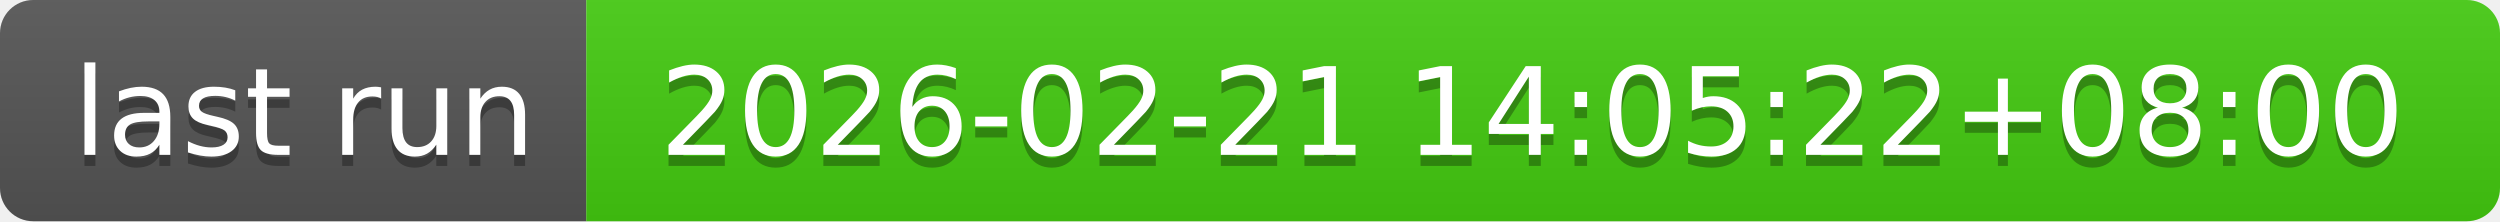
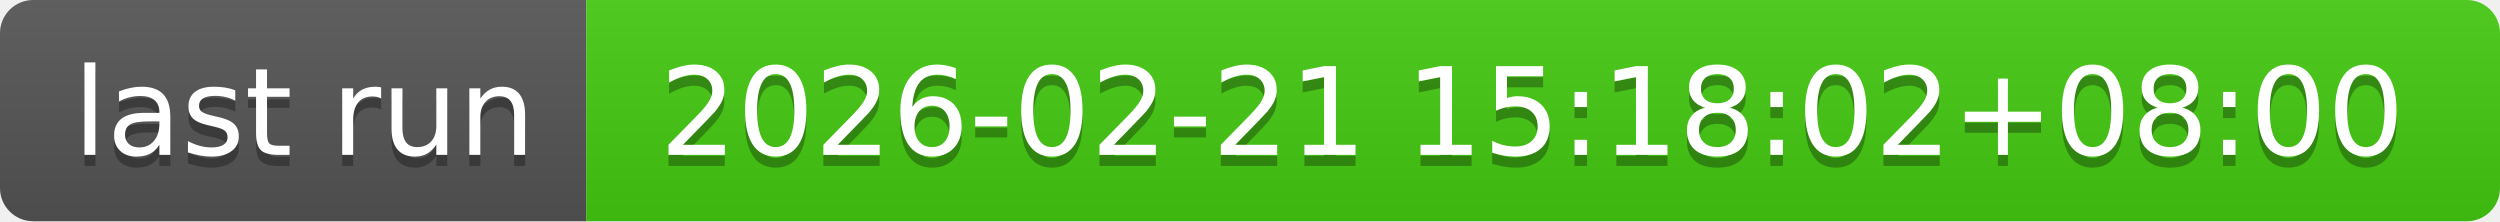
- <svg xmlns="http://www.w3.org/2000/svg" width="226" height="20" role="img" aria-label="last run: 2026-02-21 14:05:22+08:00">
+ <svg xmlns="http://www.w3.org/2000/svg" width="226" height="20" role="img" aria-label="last run: 2026-02-21 15:18:02+08:00">
  <linearGradient id="s" x2="0" y2="100%">
    <stop offset="0" stop-color="#bbb" stop-opacity=".1" />
    <stop offset="1" stop-opacity=".1" />
  </linearGradient>
  <clipPath id="r">
    <rect width="226" height="20" rx="3" fill="#fff" />
  </clipPath>
  <g clip-path="url(#r)">
    <rect width="53" height="20" fill="#555" />
    <rect x="53" width="173" height="20" fill="#4c1" />
    <rect width="226" height="20" fill="url(#s)" />
  </g>
  <g fill="#fff" text-anchor="middle" font-family="Verdana,Geneva,DejaVu Sans,sans-serif" text-rendering="geometricPrecision" font-size="110">
    <text aria-hidden="true" x="275" y="150" fill="#010101" fill-opacity=".3" transform="scale(.1)" textLength="430">last run</text>
    <text x="275" y="140" transform="scale(.1)" fill="#fff" textLength="430">last run</text>
-     <text aria-hidden="true" x="1385" y="150" fill="#010101" fill-opacity=".3" transform="scale(.1)" textLength="1630">2026-02-21 14:05:22+08:00</text>
-     <text x="1385" y="140" transform="scale(.1)" fill="#fff" textLength="1630">2026-02-21 14:05:22+08:00</text>
+     <text aria-hidden="true" x="1385" y="150" fill="#010101" fill-opacity=".3" transform="scale(.1)" textLength="1630">2026-02-21 15:18:02+08:00</text>
+     <text x="1385" y="140" transform="scale(.1)" fill="#fff" textLength="1630">2026-02-21 15:18:02+08:00</text>
  </g>
</svg>
